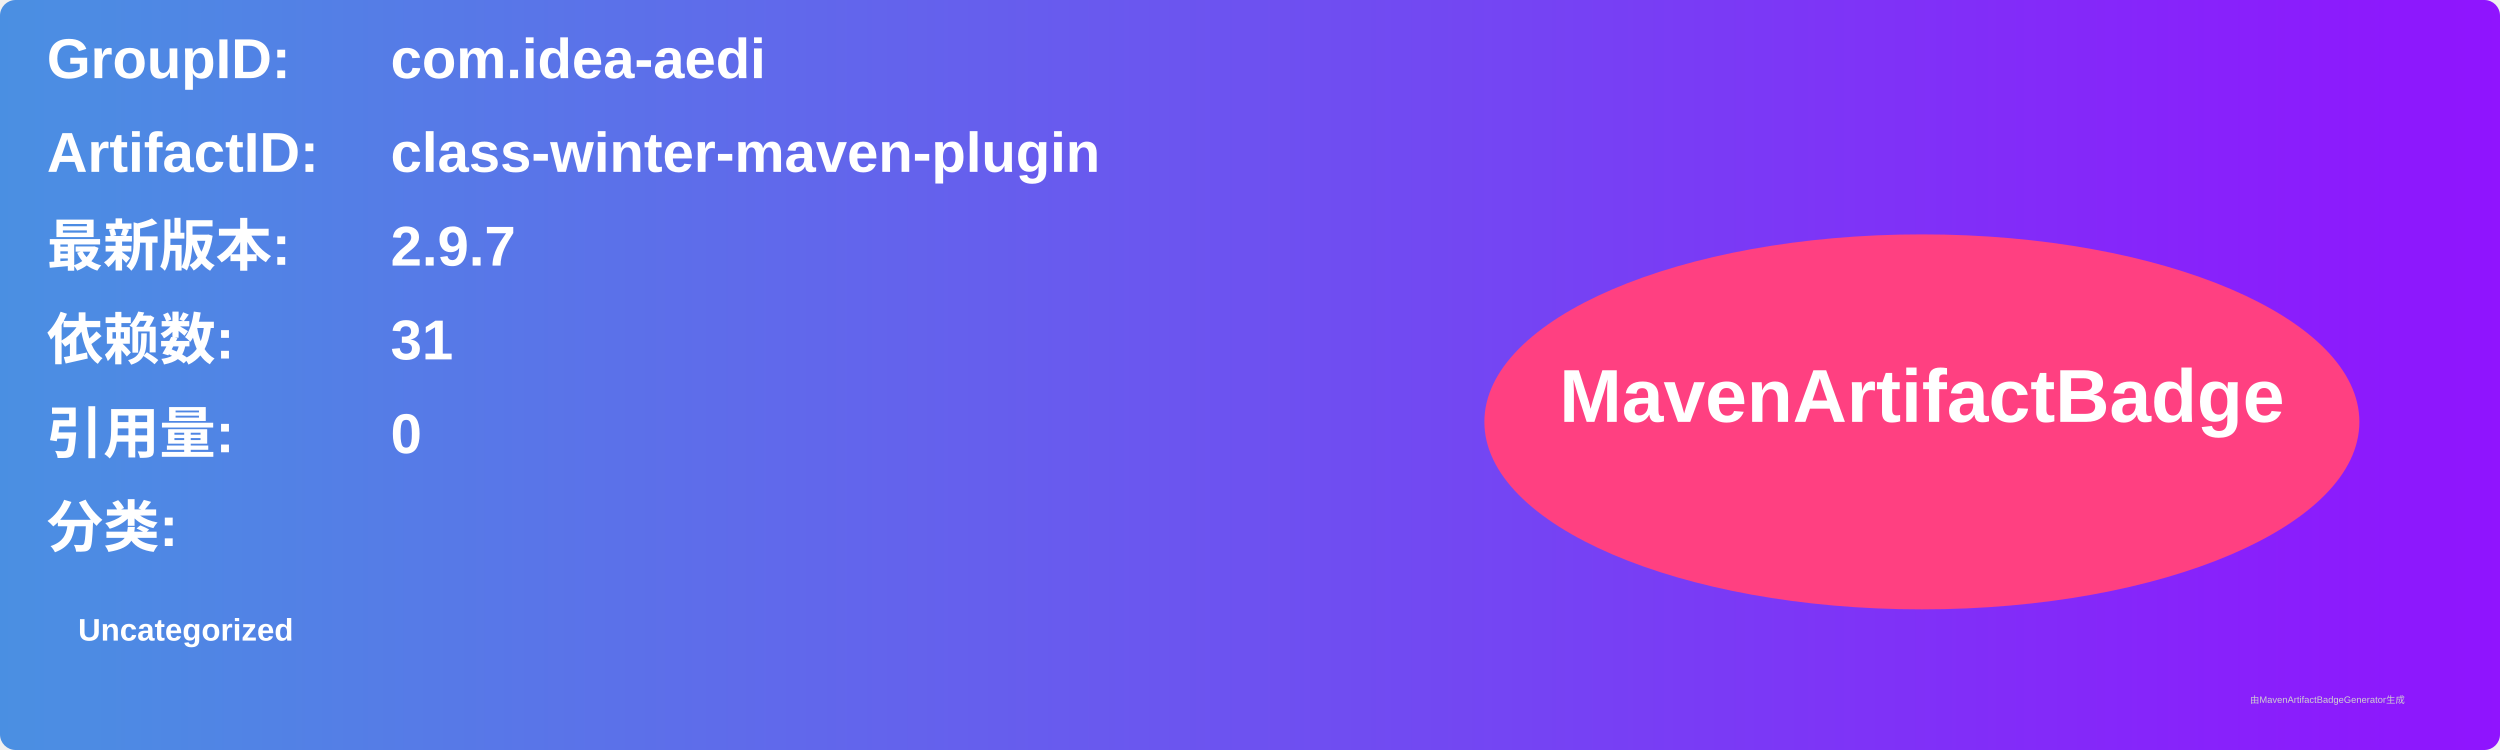
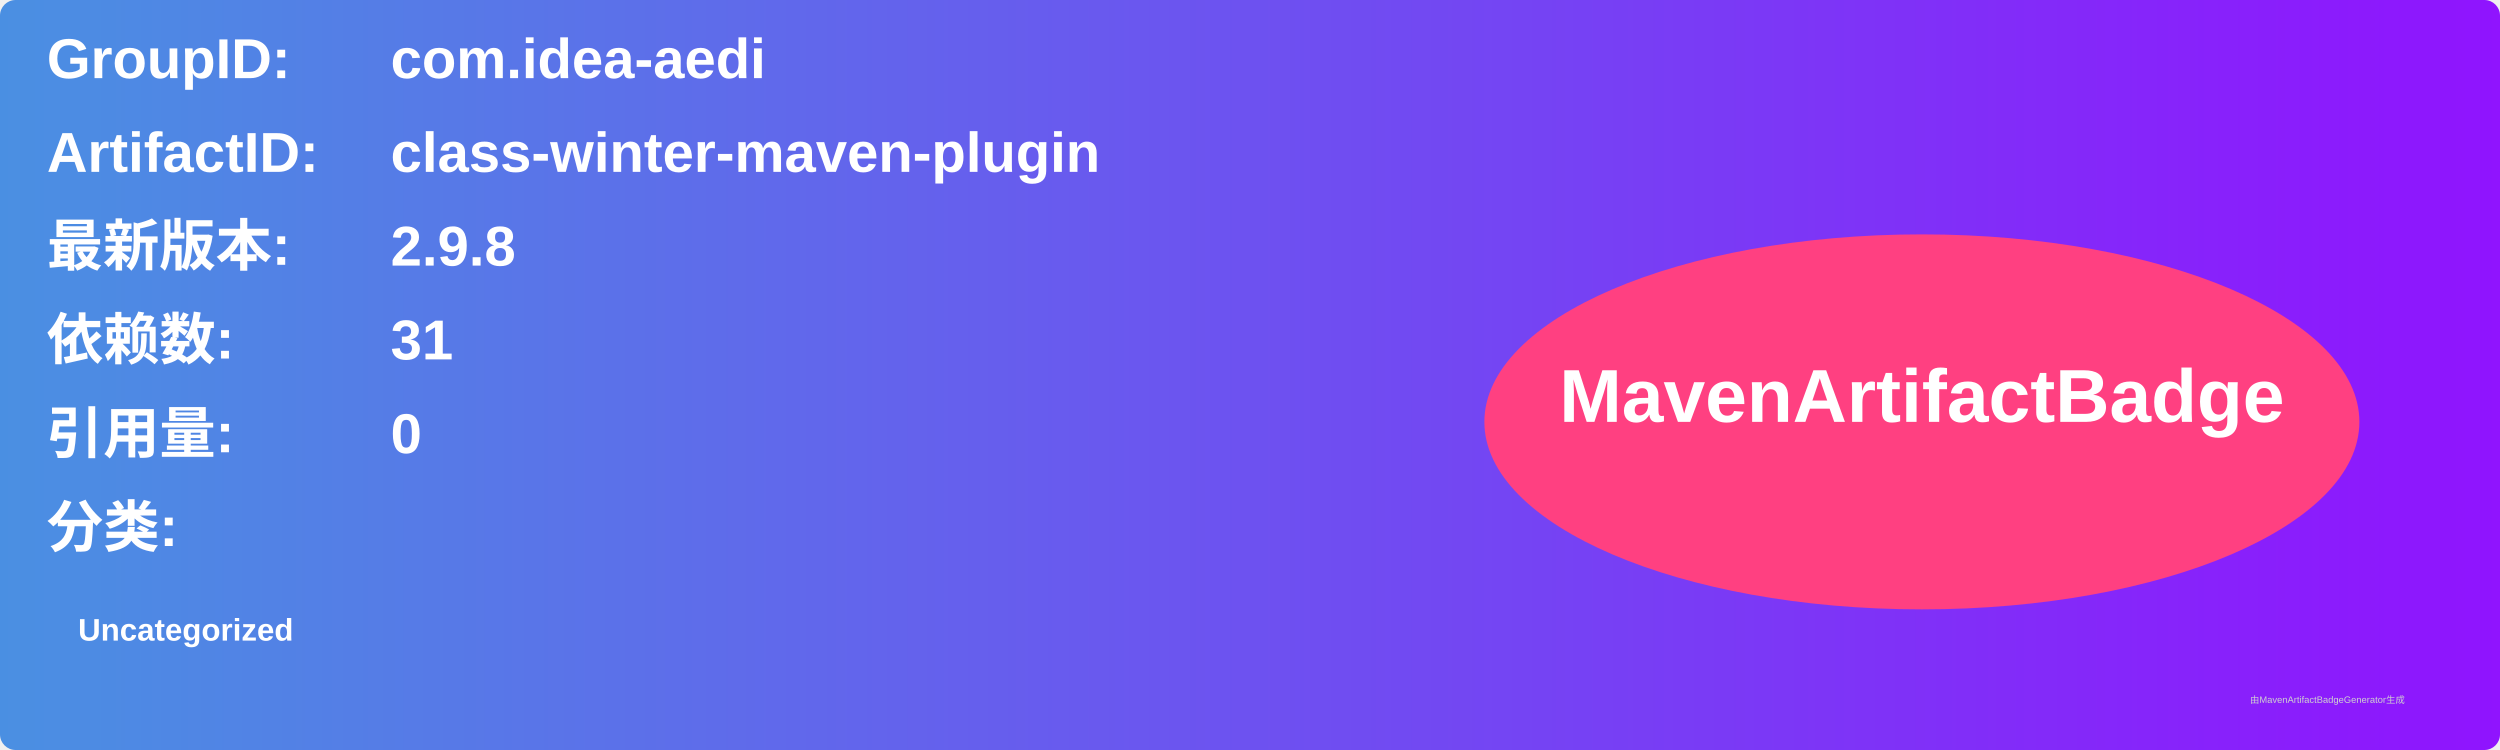
<svg xmlns="http://www.w3.org/2000/svg" width="800" height="240" viewBox="0 0 800 240">
  <linearGradient id="grad" x1="0%" y1="0%" x2="100%" y2="0%">
    <stop offset="0%" stop-color="#4a90e2" />
    <stop offset="100%" stop-color="#9013fe" />
  </linearGradient>
  <rect width="100%" height="100%" rx="5" ry="5" fill="url(#grad)" />
  <g transform="translate(15, 15)">
    <text x="0" y="10" font-family="Arial" font-size="18" fill="white" font-weight="bold" width="260">GroupID:</text>
    <text x="110" y="10" font-family="Arial" font-size="18" fill="white" font-weight="bold" width="460">com.idea-aedi</text>
    <text x="0" y="40" font-family="Arial" font-size="18" fill="white" font-weight="bold" width="260">ArtifactID:</text>
    <text x="110" y="40" font-family="Arial" font-size="18" fill="white" font-weight="bold" width="460">class-winter-maven-plugin</text>
    <text x="0" y="70" font-family="Arial" font-size="18" fill="white" font-weight="bold">最新版本:</text>
    <text x="110" y="70" font-family="Arial" font-size="18" fill="white" font-weight="bold">
-       <tspan font-weight="bold">2.9.7</tspan>
+       <tspan font-weight="bold">2.9.8</tspan>
    </text>
    <text x="0" y="100" font-family="Arial" font-size="18" fill="white" font-weight="bold">依赖数: </text>
    <text x="110" y="100" font-family="Arial" font-size="18" fill="white">
      <tspan font-weight="bold">31</tspan>
    </text>
    <text x="0" y="130" font-family="Arial" font-size="18" fill="white" font-weight="bold">引用量: </text>
    <text x="110" y="130" font-family="Arial" font-size="18" fill="white">
      <tspan font-weight="bold">0</tspan>
    </text>
    <text x="0" y="160" font-family="Arial" font-size="18" fill="white" font-weight="bold">分类:</text>
    <text x="10" y="190" font-family="Arial" font-size="10" fill="white">
      <tspan font-weight="bold">Uncategorized</tspan>
    </text>
    <ellipse cx="600" cy="120" rx="140" ry="60" fill="#ff4081" />
    <text x="600" y="120" text-anchor="middle" font-family="Arial" font-size="24" fill="white" font-weight="bold">MavenArtifactBadge</text>
  </g>
  <text x="720" y="225" font-family="Arial" font-size="3" fill="#d0d0d0">由MavenArtifactBadgeGenerator生成</text>
</svg>
